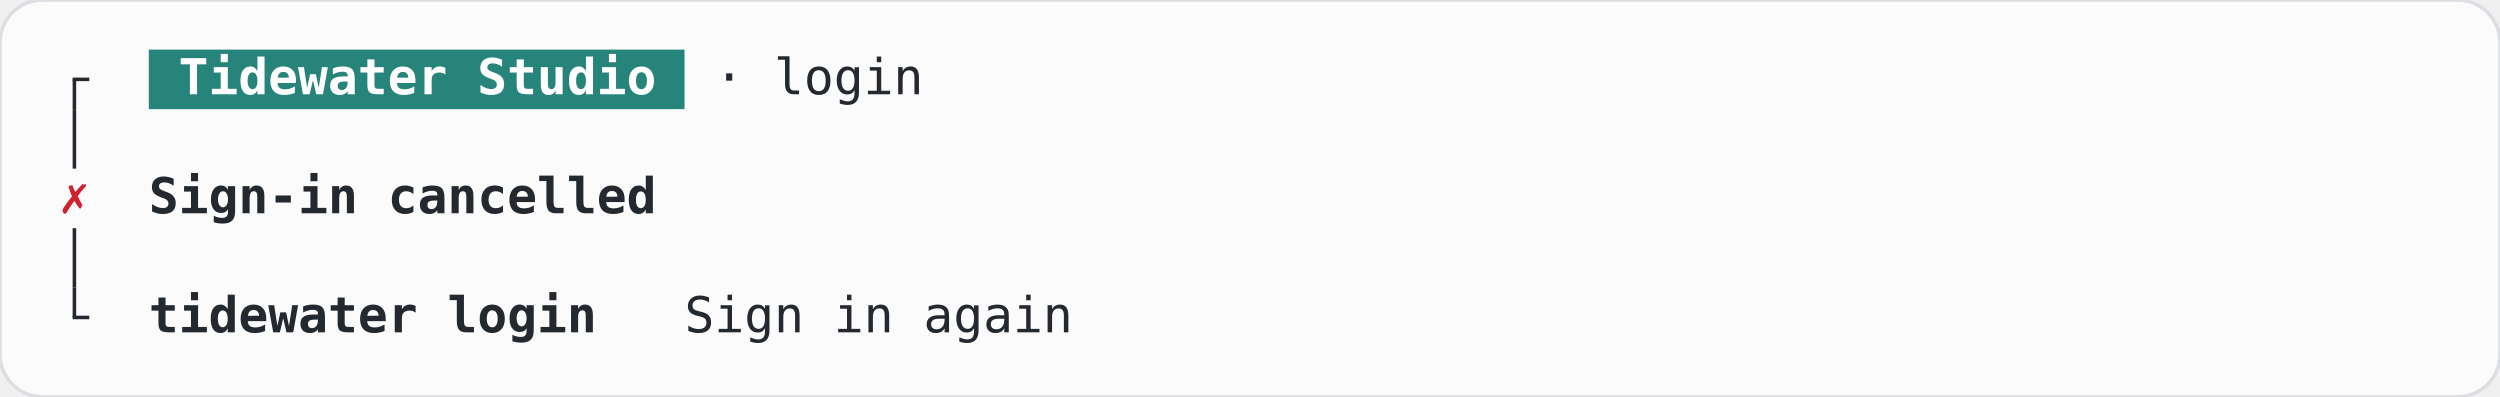
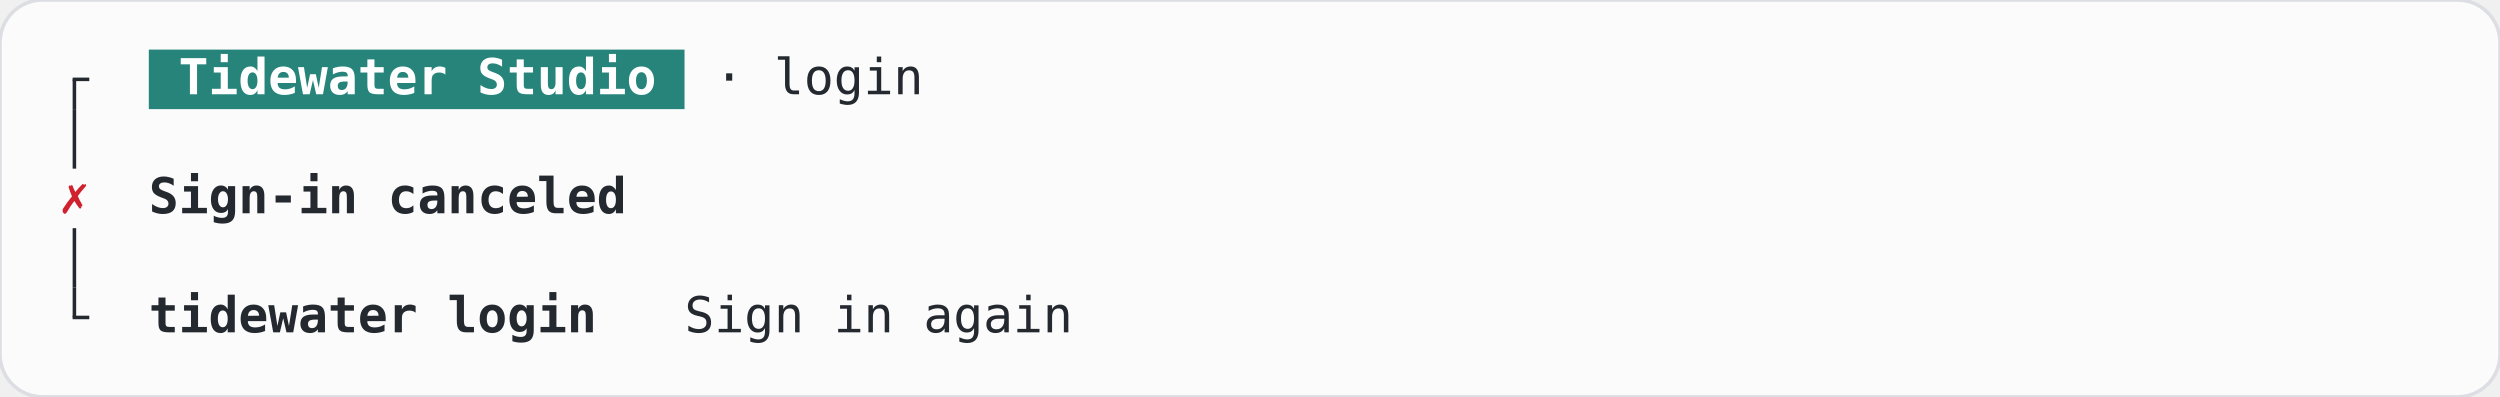
<svg xmlns="http://www.w3.org/2000/svg" width="705.6" height="112" viewBox="0 0 705.6 112" role="img" aria-label="SignInHandoff, cancelled, terminal, light theme">
  <rect width="705.6" height="112" rx="12" fill="#fbfbfc" stroke="#dcdee3" />
  <g font-family="JetBrains Mono, ui-monospace, monospace" font-size="14" xml:space="preserve">
    <rect x="42" y="14" width="151.2" height="16.8" fill="#26847a" />
    <rect x="20.5" y="22.4" width="1" height="8.4" fill="#24292f" />
    <rect x="20.5" y="21.9" width="4.7" height="1" fill="#24292f" />
    <text x="50.4" y="26.6" textLength="134.4" lengthAdjust="spacingAndGlyphs" fill="#ffffff" font-weight="600">Tidewater Studio</text>
    <text x="201.6" y="26.6" textLength="58.8" lengthAdjust="spacingAndGlyphs" fill="#24292f">· login</text>
    <rect x="20.5" y="30.8" width="1" height="16.8" fill="#24292f" />
    <text x="21" y="60.2" text-anchor="middle" fill="#cf222e">✗</text>
-     <text x="42" y="60.2" textLength="142.8" lengthAdjust="spacingAndGlyphs" fill="#24292f" font-weight="600">Sign-in cancelled</text>
+     <text x="42" y="60.2" textLength="134.4" lengthAdjust="spacingAndGlyphs" fill="#24292f" font-weight="600">Sign-in canceled</text>
    <rect x="20.5" y="64.4" width="1" height="16.8" fill="#24292f" />
    <rect x="20.5" y="81.2" width="1" height="8.4" fill="#24292f" />
    <rect x="20.5" y="89.1" width="4.7" height="1" fill="#24292f" />
    <text x="42" y="93.8" textLength="126" lengthAdjust="spacingAndGlyphs" fill="#24292f" font-weight="600">tidewater login</text>
    <text x="193.2" y="93.8" textLength="109.2" lengthAdjust="spacingAndGlyphs" fill="#24292f">Sign in again</text>
  </g>
</svg>
